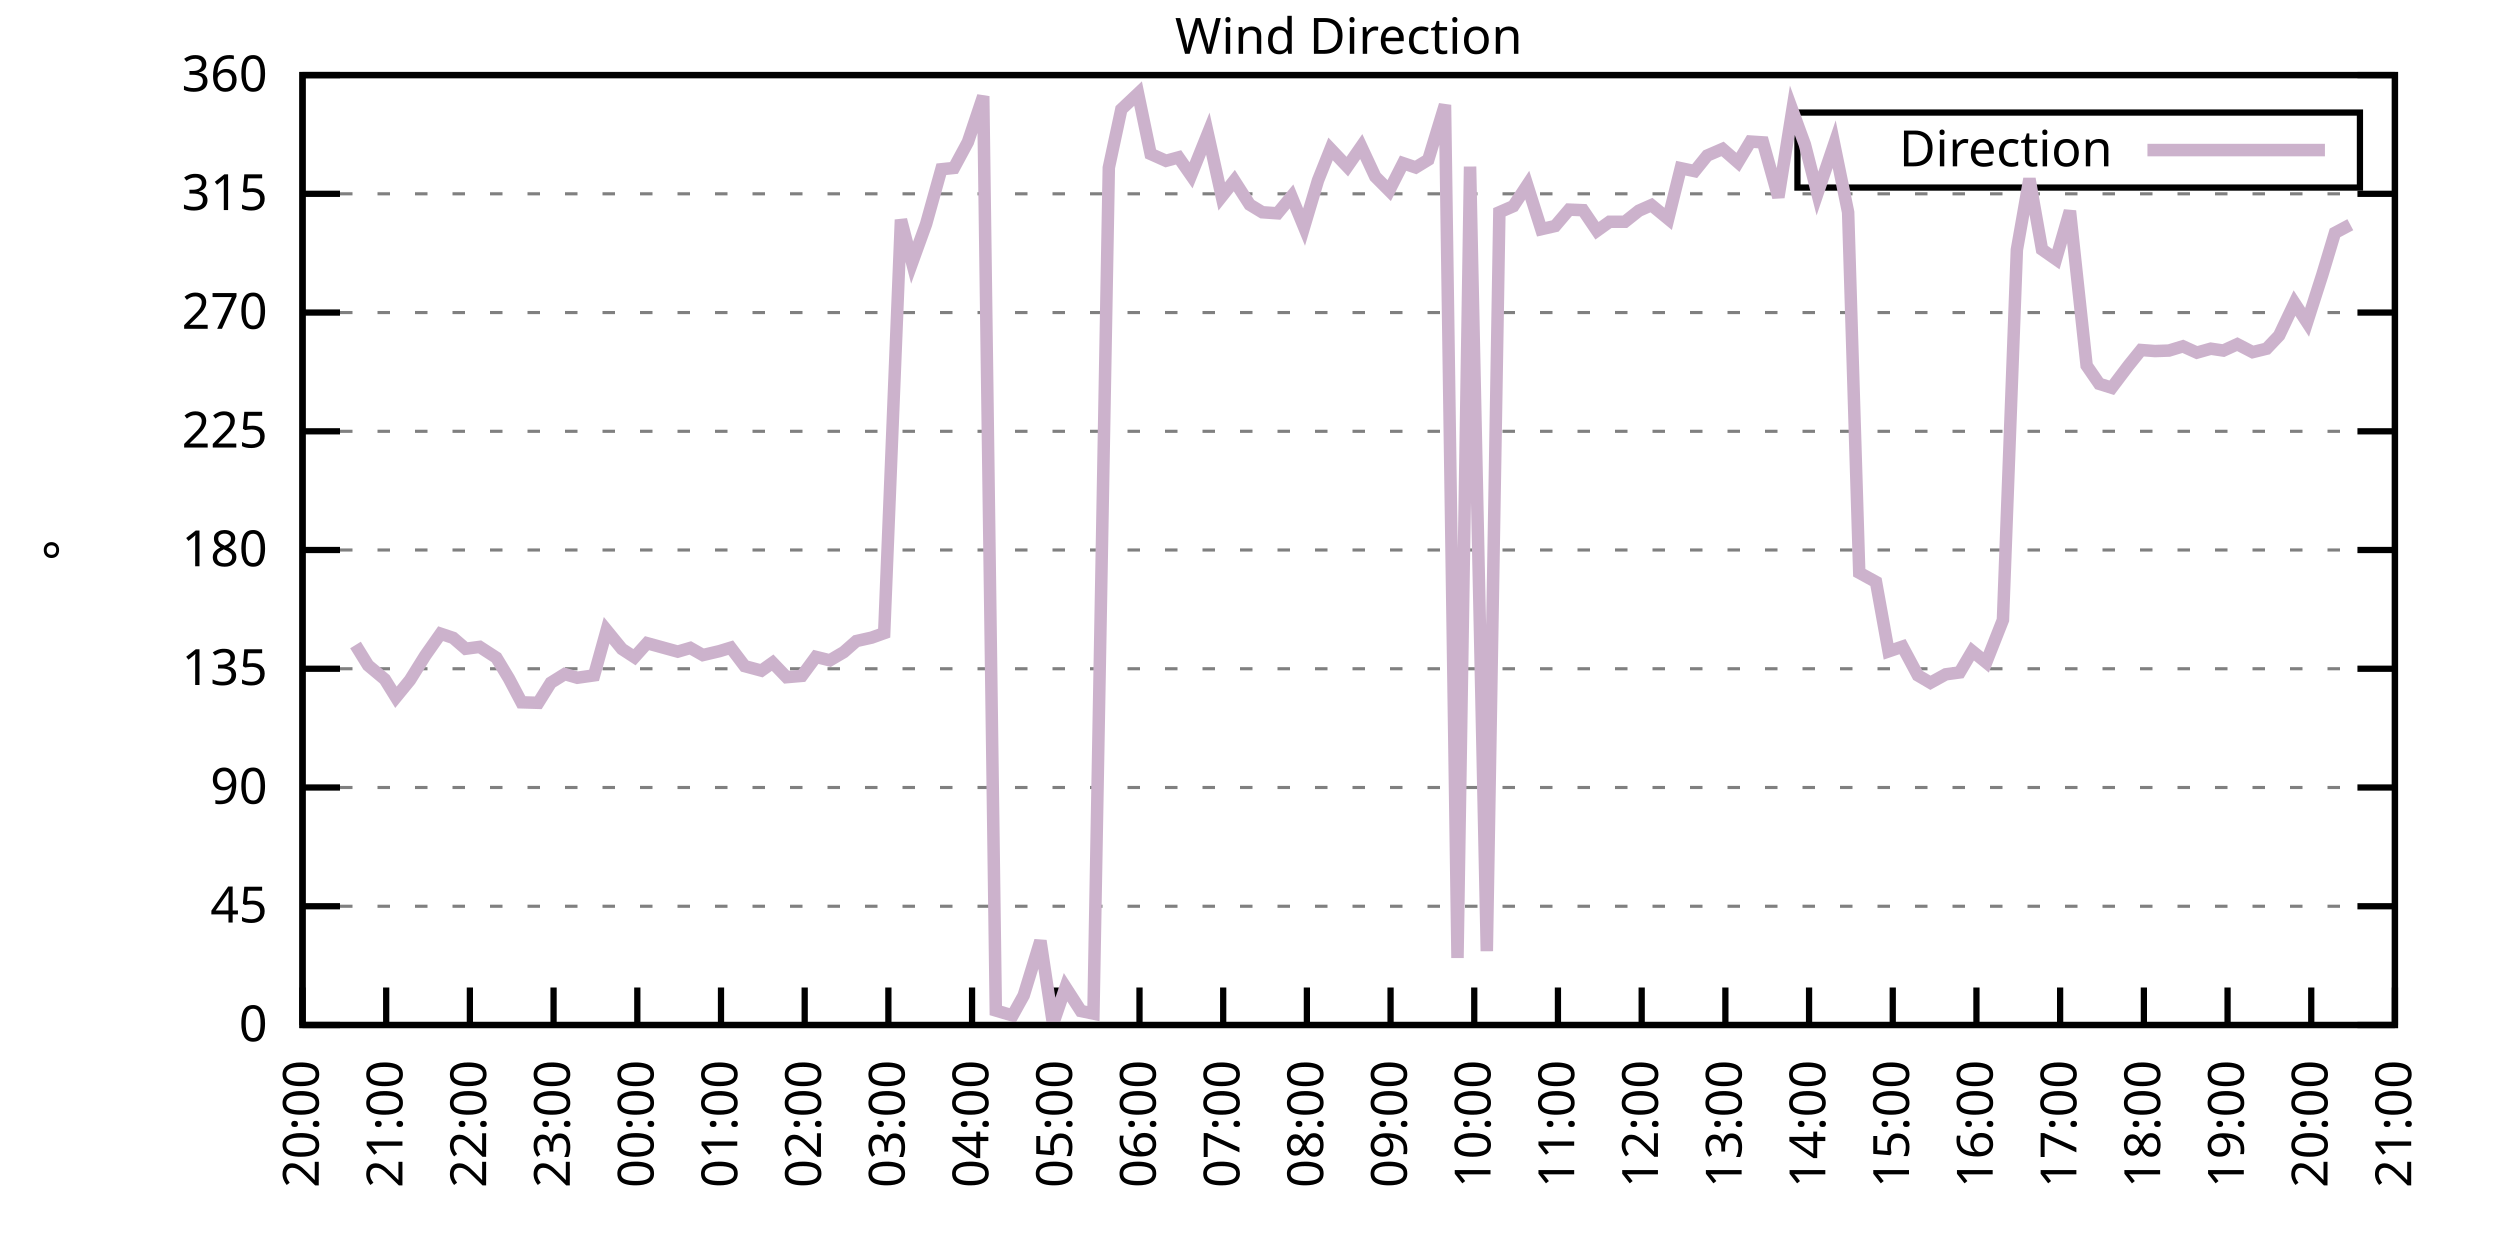
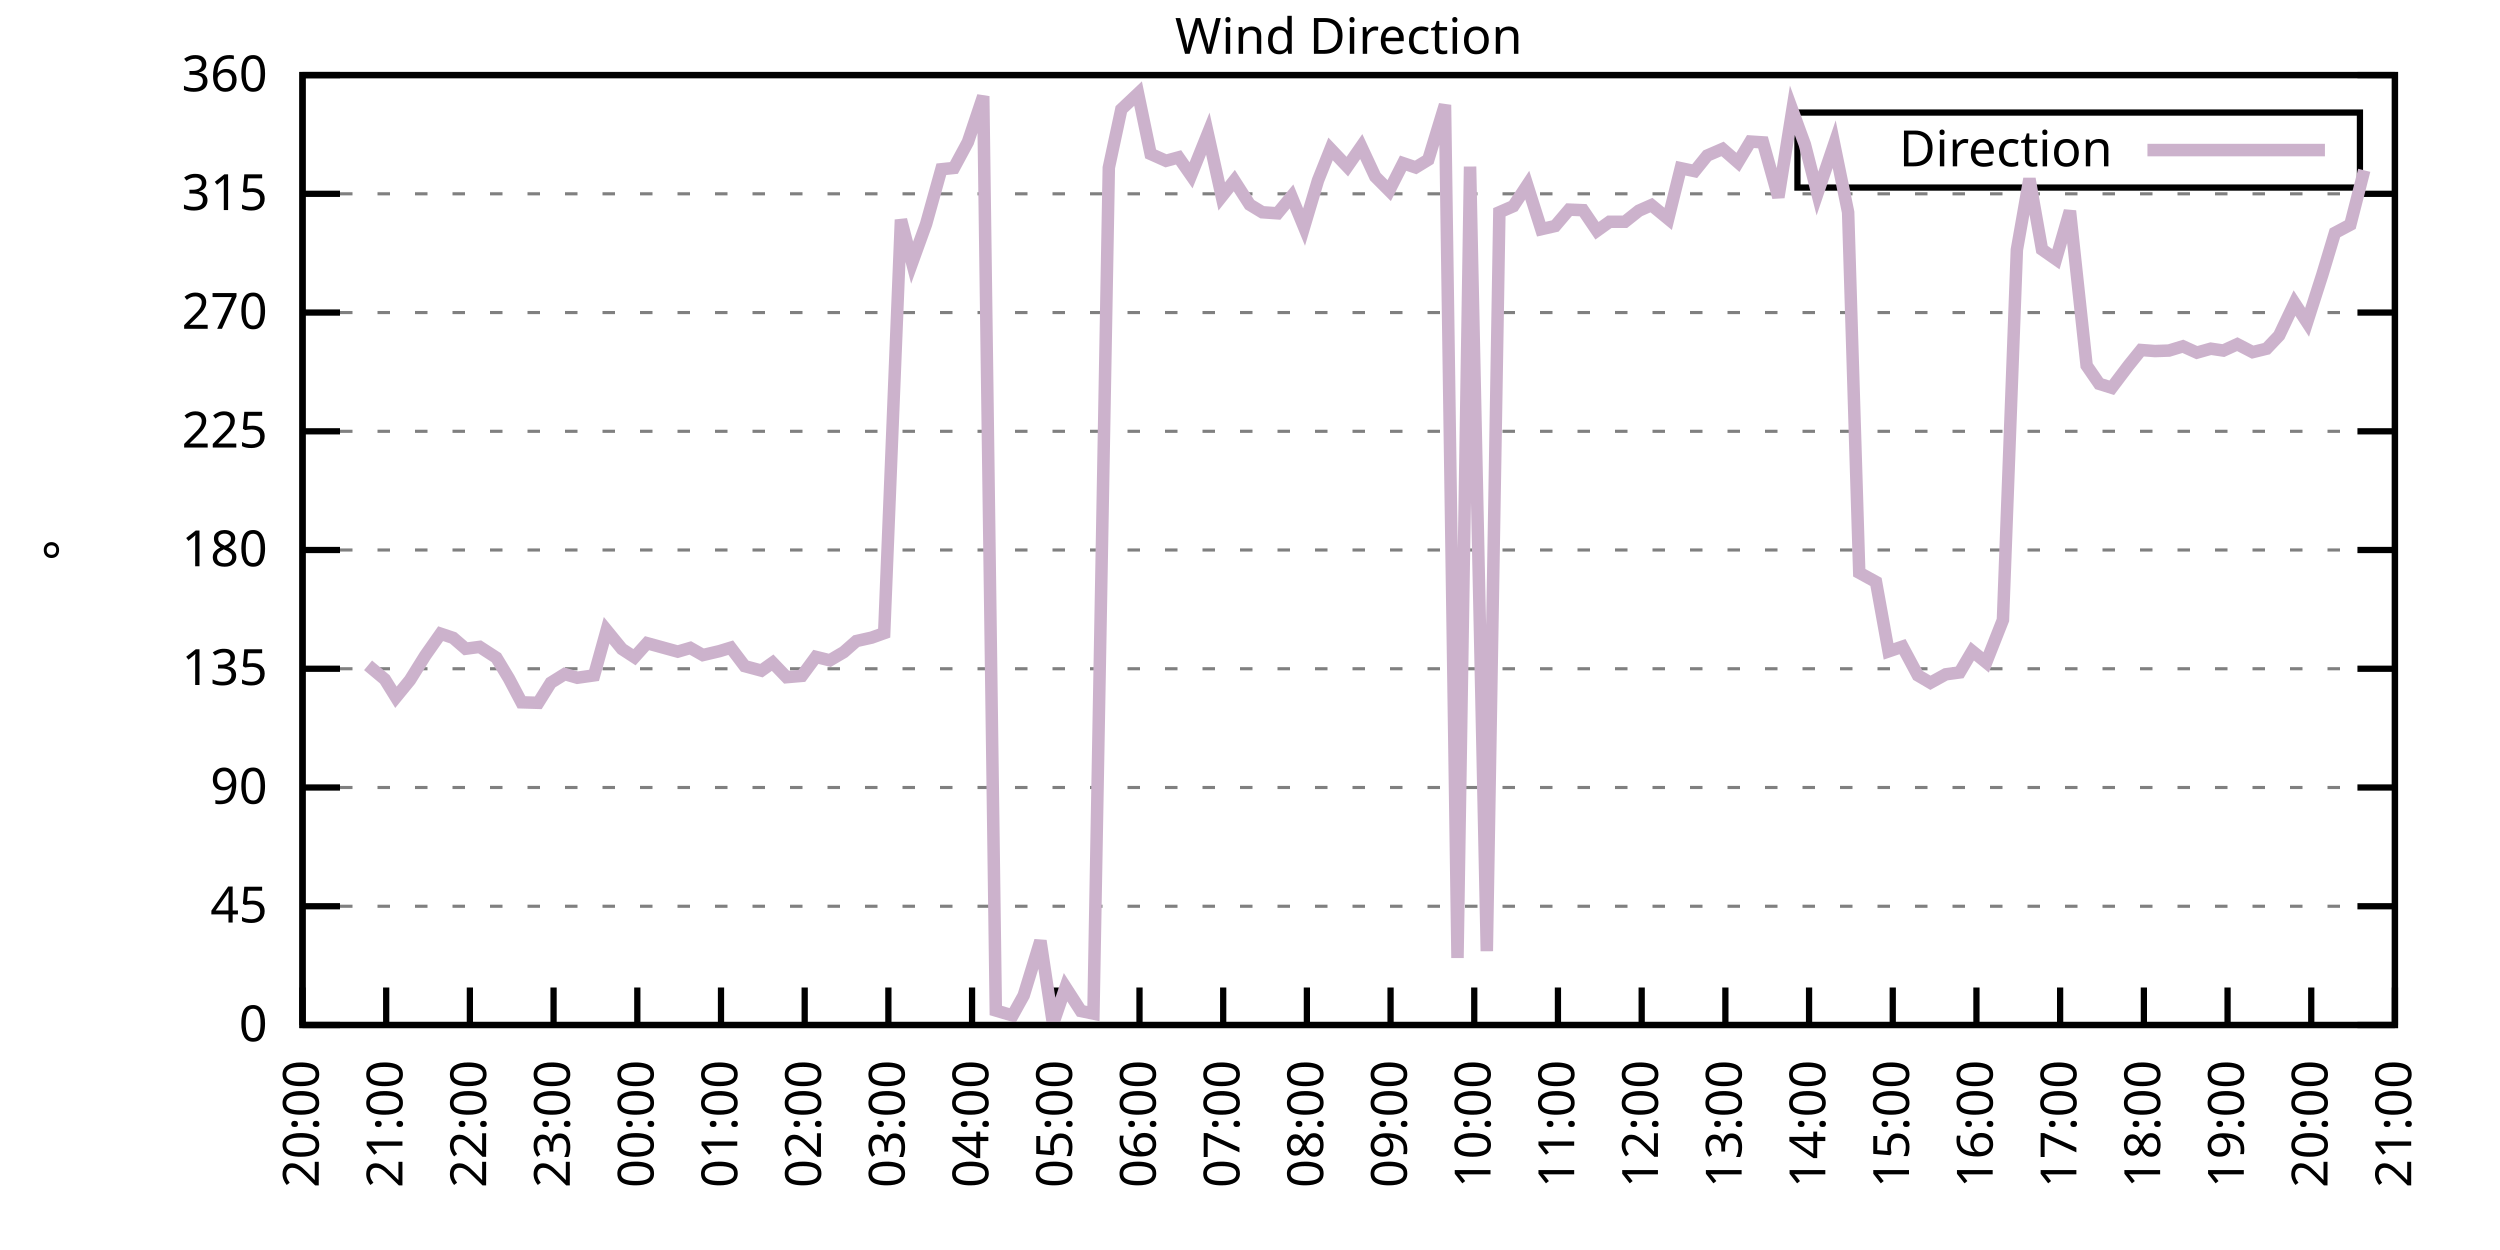
<svg xmlns="http://www.w3.org/2000/svg" xmlns:xlink="http://www.w3.org/1999/xlink" width="400" height="200" viewBox="0 0 400 200">
  <g id="gnuplot_canvas">
    <rect x="0" y="0" width="400" height="200" fill="none" />
    <defs>
      <circle id="gpDot" r="0.5" stroke-width="0.5" stroke="currentColor" />
      <path id="gpPt0" stroke-width="0.333" stroke="currentColor" d="M-1,0 h2 M0,-1 v2" />
      <path id="gpPt1" stroke-width="0.333" stroke="currentColor" d="M-1,-1 L1,1 M1,-1 L-1,1" />
      <path id="gpPt2" stroke-width="0.333" stroke="currentColor" d="M-1,0 L1,0 M0,-1 L0,1 M-1,-1 L1,1 M-1,1 L1,-1" />
      <rect id="gpPt3" stroke-width="0.333" stroke="currentColor" x="-1" y="-1" width="2" height="2" />
      <rect id="gpPt4" stroke-width="0.333" stroke="currentColor" fill="currentColor" x="-1" y="-1" width="2" height="2" />
      <circle id="gpPt5" stroke-width="0.333" stroke="currentColor" cx="0" cy="0" r="1" />
      <use xlink:href="#gpPt5" id="gpPt6" fill="currentColor" stroke="none" />
      <path id="gpPt7" stroke-width="0.333" stroke="currentColor" d="M0,-1.33 L-1.33,0.67 L1.33,0.67 z" />
      <use xlink:href="#gpPt7" id="gpPt8" fill="currentColor" stroke="none" />
      <use xlink:href="#gpPt7" id="gpPt9" stroke="currentColor" transform="rotate(180)" />
      <use xlink:href="#gpPt9" id="gpPt10" fill="currentColor" stroke="none" />
      <use xlink:href="#gpPt3" id="gpPt11" stroke="currentColor" transform="rotate(45)" />
      <use xlink:href="#gpPt11" id="gpPt12" fill="currentColor" stroke="none" />
      <path id="gpPt13" stroke-width="0.333" stroke="currentColor" d="M0,1.330 L1.265,0.411 L0.782,-1.067 L-0.782,-1.076 L-1.265,0.411 z" />
      <use xlink:href="#gpPt13" id="gpPt14" fill="currentColor" stroke="none" />
      <filter id="textbox" filterUnits="objectBoundingBox" x="0" y="0" height="1" width="1">
        <feFlood flood-color="white" flood-opacity="1" result="bgnd" />
        <feComposite in="SourceGraphic" in2="bgnd" operator="atop" />
      </filter>
      <filter id="greybox" filterUnits="objectBoundingBox" x="0" y="0" height="1" width="1">
        <feFlood flood-color="lightgrey" flood-opacity="1" result="grey" />
        <feComposite in="SourceGraphic" in2="grey" operator="atop" />
      </filter>
    </defs>
    <g fill="none" color="white" stroke="currentColor" stroke-width="1.00" stroke-linecap="butt" stroke-linejoin="miter">
</g>
    <g fill="none" color="black" stroke="currentColor" stroke-width="1.00" stroke-linecap="butt" stroke-linejoin="miter">
      <g stroke="none" shape-rendering="crispEdges">
        <polygon fill="rgb(255, 255, 255)" points="48.40,164.00 383.18,164.00 383.18,12.02 48.40,12.02 " />
      </g>
    </g>
    <g fill="none" color="black" stroke="currentColor" stroke-width="1.00" stroke-linecap="butt" stroke-linejoin="miter">
</g>
    <g fill="none" color="black" stroke="black" stroke-width="0.50" stroke-linecap="butt" stroke-linejoin="miter">
</g>
    <g fill="none" color="gray" stroke="currentColor" stroke-width="0.50" stroke-linecap="butt" stroke-linejoin="miter">
      <path stroke="gray" stroke-dasharray="2,4" class="gridline" d="M48.40,164.00 L383.19,164.00  " />
    </g>
    <g fill="none" color="gray" stroke="gray" stroke-width="1.00" stroke-linecap="butt" stroke-linejoin="miter">
</g>
    <g fill="none" color="black" stroke="currentColor" stroke-width="1.00" stroke-linecap="butt" stroke-linejoin="miter">
      <path stroke="black" d="M48.40,164.00 L54.40,164.00 M383.19,164.00 L377.19,164.00  " />
      <g transform="translate(42.80,166.60)" stroke="none" fill="black" font-family="Sans" font-size="8.00" text-anchor="end">
        <text>
          <tspan font-family="Sans"> 0</tspan>
        </text>
      </g>
    </g>
    <g fill="none" color="black" stroke="currentColor" stroke-width="1.00" stroke-linecap="butt" stroke-linejoin="miter">
</g>
    <g fill="none" color="black" stroke="black" stroke-width="0.50" stroke-linecap="butt" stroke-linejoin="miter">
</g>
    <g fill="none" color="gray" stroke="currentColor" stroke-width="0.50" stroke-linecap="butt" stroke-linejoin="miter">
      <path stroke="gray" stroke-dasharray="2,4" class="gridline" d="M48.40,145.00 L383.19,145.00  " />
    </g>
    <g fill="none" color="gray" stroke="gray" stroke-width="1.00" stroke-linecap="butt" stroke-linejoin="miter">
</g>
    <g fill="none" color="black" stroke="currentColor" stroke-width="1.00" stroke-linecap="butt" stroke-linejoin="miter">
      <path stroke="black" d="M48.40,145.00 L54.40,145.00 M383.19,145.00 L377.19,145.00  " />
      <g transform="translate(42.80,147.60)" stroke="none" fill="black" font-family="Sans" font-size="8.00" text-anchor="end">
        <text>
          <tspan font-family="Sans"> 45</tspan>
        </text>
      </g>
    </g>
    <g fill="none" color="black" stroke="currentColor" stroke-width="1.00" stroke-linecap="butt" stroke-linejoin="miter">
</g>
    <g fill="none" color="black" stroke="black" stroke-width="0.50" stroke-linecap="butt" stroke-linejoin="miter">
</g>
    <g fill="none" color="gray" stroke="currentColor" stroke-width="0.50" stroke-linecap="butt" stroke-linejoin="miter">
      <path stroke="gray" stroke-dasharray="2,4" class="gridline" d="M48.40,126.00 L383.19,126.00  " />
    </g>
    <g fill="none" color="gray" stroke="gray" stroke-width="1.00" stroke-linecap="butt" stroke-linejoin="miter">
</g>
    <g fill="none" color="black" stroke="currentColor" stroke-width="1.00" stroke-linecap="butt" stroke-linejoin="miter">
      <path stroke="black" d="M48.40,126.00 L54.40,126.00 M383.19,126.00 L377.19,126.00  " />
      <g transform="translate(42.80,128.60)" stroke="none" fill="black" font-family="Sans" font-size="8.00" text-anchor="end">
        <text>
          <tspan font-family="Sans"> 90</tspan>
        </text>
      </g>
    </g>
    <g fill="none" color="black" stroke="currentColor" stroke-width="1.00" stroke-linecap="butt" stroke-linejoin="miter">
</g>
    <g fill="none" color="black" stroke="black" stroke-width="0.50" stroke-linecap="butt" stroke-linejoin="miter">
</g>
    <g fill="none" color="gray" stroke="currentColor" stroke-width="0.50" stroke-linecap="butt" stroke-linejoin="miter">
      <path stroke="gray" stroke-dasharray="2,4" class="gridline" d="M48.40,107.00 L383.19,107.00  " />
    </g>
    <g fill="none" color="gray" stroke="gray" stroke-width="1.00" stroke-linecap="butt" stroke-linejoin="miter">
</g>
    <g fill="none" color="black" stroke="currentColor" stroke-width="1.00" stroke-linecap="butt" stroke-linejoin="miter">
      <path stroke="black" d="M48.40,107.00 L54.40,107.00 M383.19,107.00 L377.19,107.00  " />
      <g transform="translate(42.80,109.60)" stroke="none" fill="black" font-family="Sans" font-size="8.00" text-anchor="end">
        <text>
          <tspan font-family="Sans"> 135</tspan>
        </text>
      </g>
    </g>
    <g fill="none" color="black" stroke="currentColor" stroke-width="1.00" stroke-linecap="butt" stroke-linejoin="miter">
</g>
    <g fill="none" color="black" stroke="black" stroke-width="0.50" stroke-linecap="butt" stroke-linejoin="miter">
</g>
    <g fill="none" color="gray" stroke="currentColor" stroke-width="0.50" stroke-linecap="butt" stroke-linejoin="miter">
      <path stroke="gray" stroke-dasharray="2,4" class="gridline" d="M48.40,88.00 L383.19,88.00  " />
    </g>
    <g fill="none" color="gray" stroke="gray" stroke-width="1.00" stroke-linecap="butt" stroke-linejoin="miter">
</g>
    <g fill="none" color="black" stroke="currentColor" stroke-width="1.00" stroke-linecap="butt" stroke-linejoin="miter">
      <path stroke="black" d="M48.40,88.00 L54.40,88.00 M383.19,88.00 L377.19,88.00  " />
      <g transform="translate(42.80,90.60)" stroke="none" fill="black" font-family="Sans" font-size="8.00" text-anchor="end">
        <text>
          <tspan font-family="Sans"> 180</tspan>
        </text>
      </g>
    </g>
    <g fill="none" color="black" stroke="currentColor" stroke-width="1.00" stroke-linecap="butt" stroke-linejoin="miter">
</g>
    <g fill="none" color="black" stroke="black" stroke-width="0.50" stroke-linecap="butt" stroke-linejoin="miter">
</g>
    <g fill="none" color="gray" stroke="currentColor" stroke-width="0.50" stroke-linecap="butt" stroke-linejoin="miter">
      <path stroke="gray" stroke-dasharray="2,4" class="gridline" d="M48.40,69.01 L383.19,69.01  " />
    </g>
    <g fill="none" color="gray" stroke="gray" stroke-width="1.00" stroke-linecap="butt" stroke-linejoin="miter">
</g>
    <g fill="none" color="black" stroke="currentColor" stroke-width="1.00" stroke-linecap="butt" stroke-linejoin="miter">
      <path stroke="black" d="M48.40,69.01 L54.40,69.01 M383.19,69.01 L377.19,69.01  " />
      <g transform="translate(42.80,71.61)" stroke="none" fill="black" font-family="Sans" font-size="8.00" text-anchor="end">
        <text>
          <tspan font-family="Sans"> 225</tspan>
        </text>
      </g>
    </g>
    <g fill="none" color="black" stroke="currentColor" stroke-width="1.00" stroke-linecap="butt" stroke-linejoin="miter">
</g>
    <g fill="none" color="black" stroke="black" stroke-width="0.50" stroke-linecap="butt" stroke-linejoin="miter">
</g>
    <g fill="none" color="gray" stroke="currentColor" stroke-width="0.50" stroke-linecap="butt" stroke-linejoin="miter">
      <path stroke="gray" stroke-dasharray="2,4" class="gridline" d="M48.40,50.01 L383.19,50.01  " />
    </g>
    <g fill="none" color="gray" stroke="gray" stroke-width="1.00" stroke-linecap="butt" stroke-linejoin="miter">
</g>
    <g fill="none" color="black" stroke="currentColor" stroke-width="1.00" stroke-linecap="butt" stroke-linejoin="miter">
      <path stroke="black" d="M48.40,50.01 L54.40,50.01 M383.19,50.01 L377.19,50.01  " />
      <g transform="translate(42.80,52.61)" stroke="none" fill="black" font-family="Sans" font-size="8.00" text-anchor="end">
        <text>
          <tspan font-family="Sans"> 270</tspan>
        </text>
      </g>
    </g>
    <g fill="none" color="black" stroke="currentColor" stroke-width="1.00" stroke-linecap="butt" stroke-linejoin="miter">
</g>
    <g fill="none" color="black" stroke="black" stroke-width="0.50" stroke-linecap="butt" stroke-linejoin="miter">
</g>
    <g fill="none" color="gray" stroke="currentColor" stroke-width="0.50" stroke-linecap="butt" stroke-linejoin="miter">
      <path stroke="gray" stroke-dasharray="2,4" class="gridline" d="M48.40,31.01 L383.19,31.01  " />
    </g>
    <g fill="none" color="gray" stroke="gray" stroke-width="1.00" stroke-linecap="butt" stroke-linejoin="miter">
</g>
    <g fill="none" color="black" stroke="currentColor" stroke-width="1.00" stroke-linecap="butt" stroke-linejoin="miter">
      <path stroke="black" d="M48.40,31.01 L54.40,31.01 M383.19,31.01 L377.19,31.01  " />
      <g transform="translate(42.80,33.61)" stroke="none" fill="black" font-family="Sans" font-size="8.00" text-anchor="end">
        <text>
          <tspan font-family="Sans"> 315</tspan>
        </text>
      </g>
    </g>
    <g fill="none" color="black" stroke="currentColor" stroke-width="1.00" stroke-linecap="butt" stroke-linejoin="miter">
</g>
    <g fill="none" color="black" stroke="black" stroke-width="0.50" stroke-linecap="butt" stroke-linejoin="miter">
</g>
    <g fill="none" color="gray" stroke="currentColor" stroke-width="0.50" stroke-linecap="butt" stroke-linejoin="miter">
      <path stroke="gray" stroke-dasharray="2,4" class="gridline" d="M48.40,12.01 L383.19,12.01  " />
    </g>
    <g fill="none" color="gray" stroke="gray" stroke-width="1.00" stroke-linecap="butt" stroke-linejoin="miter">
</g>
    <g fill="none" color="black" stroke="currentColor" stroke-width="1.00" stroke-linecap="butt" stroke-linejoin="miter">
      <path stroke="black" d="M48.40,12.01 L54.40,12.01 M383.19,12.01 L377.19,12.01  " />
      <g transform="translate(42.80,14.61)" stroke="none" fill="black" font-family="Sans" font-size="8.00" text-anchor="end">
        <text>
          <tspan font-family="Sans"> 360</tspan>
        </text>
      </g>
    </g>
    <g fill="none" color="black" stroke="currentColor" stroke-width="1.00" stroke-linecap="butt" stroke-linejoin="miter">
      <path stroke="black" d="M48.40,164.00 L48.40,158.00  " />
      <g transform="translate(51.00,169.60) rotate(270.00)" stroke="none" fill="black" font-family="Sans" font-size="8.00" text-anchor="end">
        <text>
          <tspan font-family="Sans">20:00</tspan>
        </text>
      </g>
    </g>
    <g fill="none" color="black" stroke="currentColor" stroke-width="1.00" stroke-linecap="butt" stroke-linejoin="miter">
      <path stroke="black" d="M61.79,164.00 L61.79,158.00  " />
      <g transform="translate(64.39,169.60) rotate(270.00)" stroke="none" fill="black" font-family="Sans" font-size="8.00" text-anchor="end">
        <text>
          <tspan font-family="Sans">21:00</tspan>
        </text>
      </g>
    </g>
    <g fill="none" color="black" stroke="currentColor" stroke-width="1.00" stroke-linecap="butt" stroke-linejoin="miter">
      <path stroke="black" d="M75.18,164.00 L75.18,158.00  " />
      <g transform="translate(77.78,169.60) rotate(270.00)" stroke="none" fill="black" font-family="Sans" font-size="8.00" text-anchor="end">
        <text>
          <tspan font-family="Sans">22:00</tspan>
        </text>
      </g>
    </g>
    <g fill="none" color="black" stroke="currentColor" stroke-width="1.00" stroke-linecap="butt" stroke-linejoin="miter">
      <path stroke="black" d="M88.57,164.00 L88.57,158.00  " />
      <g transform="translate(91.17,169.60) rotate(270.00)" stroke="none" fill="black" font-family="Sans" font-size="8.00" text-anchor="end">
        <text>
          <tspan font-family="Sans">23:00</tspan>
        </text>
      </g>
    </g>
    <g fill="none" color="black" stroke="currentColor" stroke-width="1.00" stroke-linecap="butt" stroke-linejoin="miter">
      <path stroke="black" d="M101.97,164.00 L101.97,158.00  " />
      <g transform="translate(104.57,169.60) rotate(270.00)" stroke="none" fill="black" font-family="Sans" font-size="8.00" text-anchor="end">
        <text>
          <tspan font-family="Sans">00:00</tspan>
        </text>
      </g>
    </g>
    <g fill="none" color="black" stroke="currentColor" stroke-width="1.00" stroke-linecap="butt" stroke-linejoin="miter">
      <path stroke="black" d="M115.36,164.00 L115.36,158.00  " />
      <g transform="translate(117.96,169.60) rotate(270.00)" stroke="none" fill="black" font-family="Sans" font-size="8.00" text-anchor="end">
        <text>
          <tspan font-family="Sans">01:00</tspan>
        </text>
      </g>
    </g>
    <g fill="none" color="black" stroke="currentColor" stroke-width="1.00" stroke-linecap="butt" stroke-linejoin="miter">
      <path stroke="black" d="M128.75,164.00 L128.75,158.00  " />
      <g transform="translate(131.35,169.60) rotate(270.00)" stroke="none" fill="black" font-family="Sans" font-size="8.00" text-anchor="end">
        <text>
          <tspan font-family="Sans">02:00</tspan>
        </text>
      </g>
    </g>
    <g fill="none" color="black" stroke="currentColor" stroke-width="1.00" stroke-linecap="butt" stroke-linejoin="miter">
      <path stroke="black" d="M142.14,164.00 L142.14,158.00  " />
      <g transform="translate(144.74,169.60) rotate(270.00)" stroke="none" fill="black" font-family="Sans" font-size="8.00" text-anchor="end">
        <text>
          <tspan font-family="Sans">03:00</tspan>
        </text>
      </g>
    </g>
    <g fill="none" color="black" stroke="currentColor" stroke-width="1.00" stroke-linecap="butt" stroke-linejoin="miter">
      <path stroke="black" d="M155.53,164.00 L155.53,158.00  " />
      <g transform="translate(158.13,169.60) rotate(270.00)" stroke="none" fill="black" font-family="Sans" font-size="8.00" text-anchor="end">
        <text>
          <tspan font-family="Sans">04:00</tspan>
        </text>
      </g>
    </g>
    <g fill="none" color="black" stroke="currentColor" stroke-width="1.00" stroke-linecap="butt" stroke-linejoin="miter">
      <path stroke="black" d="M168.92,164.00 L168.92,158.00  " />
      <g transform="translate(171.52,169.60) rotate(270.00)" stroke="none" fill="black" font-family="Sans" font-size="8.00" text-anchor="end">
        <text>
          <tspan font-family="Sans">05:00</tspan>
        </text>
      </g>
    </g>
    <g fill="none" color="black" stroke="currentColor" stroke-width="1.00" stroke-linecap="butt" stroke-linejoin="miter">
      <path stroke="black" d="M182.32,164.00 L182.32,158.00  " />
      <g transform="translate(184.92,169.60) rotate(270.00)" stroke="none" fill="black" font-family="Sans" font-size="8.00" text-anchor="end">
        <text>
          <tspan font-family="Sans">06:00</tspan>
        </text>
      </g>
    </g>
    <g fill="none" color="black" stroke="currentColor" stroke-width="1.00" stroke-linecap="butt" stroke-linejoin="miter">
      <path stroke="black" d="M195.71,164.00 L195.71,158.00  " />
      <g transform="translate(198.31,169.60) rotate(270.00)" stroke="none" fill="black" font-family="Sans" font-size="8.00" text-anchor="end">
        <text>
          <tspan font-family="Sans">07:00</tspan>
        </text>
      </g>
    </g>
    <g fill="none" color="black" stroke="currentColor" stroke-width="1.00" stroke-linecap="butt" stroke-linejoin="miter">
      <path stroke="black" d="M209.10,164.00 L209.10,158.00  " />
      <g transform="translate(211.70,169.60) rotate(270.00)" stroke="none" fill="black" font-family="Sans" font-size="8.00" text-anchor="end">
        <text>
          <tspan font-family="Sans">08:00</tspan>
        </text>
      </g>
    </g>
    <g fill="none" color="black" stroke="currentColor" stroke-width="1.00" stroke-linecap="butt" stroke-linejoin="miter">
      <path stroke="black" d="M222.49,164.00 L222.49,158.00  " />
      <g transform="translate(225.09,169.60) rotate(270.00)" stroke="none" fill="black" font-family="Sans" font-size="8.00" text-anchor="end">
        <text>
          <tspan font-family="Sans">09:00</tspan>
        </text>
      </g>
    </g>
    <g fill="none" color="black" stroke="currentColor" stroke-width="1.00" stroke-linecap="butt" stroke-linejoin="miter">
      <path stroke="black" d="M235.88,164.00 L235.88,158.00  " />
      <g transform="translate(238.48,169.60) rotate(270.00)" stroke="none" fill="black" font-family="Sans" font-size="8.00" text-anchor="end">
        <text>
          <tspan font-family="Sans">10:00</tspan>
        </text>
      </g>
    </g>
    <g fill="none" color="black" stroke="currentColor" stroke-width="1.00" stroke-linecap="butt" stroke-linejoin="miter">
      <path stroke="black" d="M249.27,164.00 L249.27,158.00  " />
      <g transform="translate(251.87,169.60) rotate(270.00)" stroke="none" fill="black" font-family="Sans" font-size="8.00" text-anchor="end">
        <text>
          <tspan font-family="Sans">11:00</tspan>
        </text>
      </g>
    </g>
    <g fill="none" color="black" stroke="currentColor" stroke-width="1.00" stroke-linecap="butt" stroke-linejoin="miter">
      <path stroke="black" d="M262.67,164.00 L262.67,158.00  " />
      <g transform="translate(265.27,169.60) rotate(270.00)" stroke="none" fill="black" font-family="Sans" font-size="8.00" text-anchor="end">
        <text>
          <tspan font-family="Sans">12:00</tspan>
        </text>
      </g>
    </g>
    <g fill="none" color="black" stroke="currentColor" stroke-width="1.00" stroke-linecap="butt" stroke-linejoin="miter">
      <path stroke="black" d="M276.06,164.00 L276.06,158.00  " />
      <g transform="translate(278.66,169.60) rotate(270.00)" stroke="none" fill="black" font-family="Sans" font-size="8.00" text-anchor="end">
        <text>
          <tspan font-family="Sans">13:00</tspan>
        </text>
      </g>
    </g>
    <g fill="none" color="black" stroke="currentColor" stroke-width="1.00" stroke-linecap="butt" stroke-linejoin="miter">
      <path stroke="black" d="M289.45,164.00 L289.45,158.00  " />
      <g transform="translate(292.05,169.60) rotate(270.00)" stroke="none" fill="black" font-family="Sans" font-size="8.00" text-anchor="end">
        <text>
          <tspan font-family="Sans">14:00</tspan>
        </text>
      </g>
    </g>
    <g fill="none" color="black" stroke="currentColor" stroke-width="1.00" stroke-linecap="butt" stroke-linejoin="miter">
      <path stroke="black" d="M302.84,164.00 L302.84,158.00  " />
      <g transform="translate(305.44,169.60) rotate(270.00)" stroke="none" fill="black" font-family="Sans" font-size="8.00" text-anchor="end">
        <text>
          <tspan font-family="Sans">15:00</tspan>
        </text>
      </g>
    </g>
    <g fill="none" color="black" stroke="currentColor" stroke-width="1.00" stroke-linecap="butt" stroke-linejoin="miter">
      <path stroke="black" d="M316.23,164.00 L316.23,158.00  " />
      <g transform="translate(318.83,169.60) rotate(270.00)" stroke="none" fill="black" font-family="Sans" font-size="8.00" text-anchor="end">
        <text>
          <tspan font-family="Sans">16:00</tspan>
        </text>
      </g>
    </g>
    <g fill="none" color="black" stroke="currentColor" stroke-width="1.00" stroke-linecap="butt" stroke-linejoin="miter">
      <path stroke="black" d="M329.62,164.00 L329.62,158.00  " />
      <g transform="translate(332.22,169.60) rotate(270.00)" stroke="none" fill="black" font-family="Sans" font-size="8.00" text-anchor="end">
        <text>
          <tspan font-family="Sans">17:00</tspan>
        </text>
      </g>
    </g>
    <g fill="none" color="black" stroke="currentColor" stroke-width="1.00" stroke-linecap="butt" stroke-linejoin="miter">
      <path stroke="black" d="M343.02,164.00 L343.02,158.00  " />
      <g transform="translate(345.62,169.60) rotate(270.00)" stroke="none" fill="black" font-family="Sans" font-size="8.00" text-anchor="end">
        <text>
          <tspan font-family="Sans">18:00</tspan>
        </text>
      </g>
    </g>
    <g fill="none" color="black" stroke="currentColor" stroke-width="1.00" stroke-linecap="butt" stroke-linejoin="miter">
      <path stroke="black" d="M356.41,164.00 L356.41,158.00  " />
      <g transform="translate(359.01,169.60) rotate(270.00)" stroke="none" fill="black" font-family="Sans" font-size="8.00" text-anchor="end">
        <text>
          <tspan font-family="Sans">19:00</tspan>
        </text>
      </g>
    </g>
    <g fill="none" color="black" stroke="currentColor" stroke-width="1.00" stroke-linecap="butt" stroke-linejoin="miter">
      <path stroke="black" d="M369.80,164.00 L369.80,158.00  " />
      <g transform="translate(372.40,169.60) rotate(270.00)" stroke="none" fill="black" font-family="Sans" font-size="8.00" text-anchor="end">
        <text>
          <tspan font-family="Sans">20:00</tspan>
        </text>
      </g>
    </g>
    <g fill="none" color="black" stroke="currentColor" stroke-width="1.00" stroke-linecap="butt" stroke-linejoin="miter">
      <path stroke="black" d="M383.19,164.00 L383.19,158.00  " />
      <g transform="translate(385.79,169.60) rotate(270.00)" stroke="none" fill="black" font-family="Sans" font-size="8.00" text-anchor="end">
        <text>
          <tspan font-family="Sans">21:00</tspan>
        </text>
      </g>
    </g>
    <g fill="none" color="black" stroke="currentColor" stroke-width="1.00" stroke-linecap="butt" stroke-linejoin="miter">
</g>
    <g fill="none" color="black" stroke="currentColor" stroke-width="1.00" stroke-linecap="butt" stroke-linejoin="miter">
      <path stroke="black" d="M48.40,12.01 L48.40,164.00 L383.19,164.00 L383.19,12.01 L48.40,12.01 Z  " />
    </g>
    <g fill="none" color="black" stroke="currentColor" stroke-width="1.00" stroke-linecap="butt" stroke-linejoin="miter">
</g>
    <g fill="none" color="black" stroke="currentColor" stroke-width="1.00" stroke-linecap="butt" stroke-linejoin="miter">
      <path stroke="black" d="M287.59,30.01 L287.59,18.01 L377.59,18.01 L377.59,30.01 L287.59,30.01 Z  " />
    </g>
    <g id="Wind_direction_plot_1">
      <g fill="none" color="white" stroke="black" stroke-width="2.00" stroke-linecap="butt" stroke-linejoin="miter">
</g>
      <g fill="none" color="black" stroke="currentColor" stroke-width="2.00" stroke-linecap="butt" stroke-linejoin="miter">
        <g transform="translate(337.99,26.61)" stroke="none" fill="black" font-family="Sans" font-size="8.00" text-anchor="end">
          <text>
            <tspan font-family="Sans">Direction</tspan>
          </text>
        </g>
      </g>
      <g fill="none" color="black" stroke="currentColor" stroke-width="2.00" stroke-linecap="butt" stroke-linejoin="miter">
-         <path stroke="rgb(204, 178, 204)" d="M343.59,24.01 L371.99,24.01 M56.88,103.20 L58.89,106.45 L61.57,108.69 L63.35,111.56 L65.59,108.82 L68.04,104.89   L70.50,101.39 L72.50,102.06 L74.51,103.80 L76.75,103.50 L79.42,105.23 L81.43,108.57 L83.44,112.37 L86.12,112.45   L88.13,109.24 L90.36,107.85 L92.37,108.44 L95.05,108.06 L97.06,100.84 L99.51,103.84 L101.52,105.15 L103.53,102.91   L108.44,104.26 L110.45,103.67 L112.46,104.81 L115.13,104.18 L116.92,103.63 L119.15,106.58 L121.83,107.30 L123.62,106.03   L125.85,108.35 L128.30,108.14 L130.54,105.10 L132.77,105.65 L135.00,104.34 L137.01,102.57 L139.46,102.02 L141.47,101.30   L144.15,35.15 L145.94,42.03 L148.17,35.86 L150.62,27.08 L152.63,26.87 L154.86,22.73 L157.32,15.39 L159.33,161.68   L162.01,162.48 L163.79,159.27 L166.47,150.53 L168.48,163.83 L170.49,157.96 L172.94,161.76 L174.95,162.18 L177.41,26.83   L179.41,17.50 L182.09,14.97 L184.10,24.63 L186.56,25.73 L188.57,25.18 L190.57,28.05 L193.25,21.38 L195.48,31.43   L197.49,28.90 L199.95,32.74 L201.96,33.96 L204.41,34.13 L206.64,31.43 L208.65,36.33 L210.88,28.86 L212.89,23.83   L215.57,26.66 L217.80,23.45 L220.04,28.26 L222.27,30.50 L224.50,26.11 L226.51,26.79 L228.52,25.56 L231.20,16.78   L233.20,153.28 L235.21,26.66 L237.89,152.18 L239.90,33.96 L242.13,32.99 L244.36,29.62 L246.60,36.67 L248.83,36.16   L251.06,33.54 L253.29,33.63 L255.52,36.92 L257.53,35.48 L259.99,35.48 L262.22,33.71 L264.23,32.82 L266.91,35.02   L268.92,26.91 L271.15,27.38 L273.16,24.89 L275.61,23.83 L278.07,25.98 L280.07,22.65 L282.08,22.78 L284.54,31.56   L286.77,17.63 L288.78,23.11 L290.79,30.97 L293.47,23.07 L295.70,33.96 L297.48,91.64 L300.16,93.11 L302.17,104.22   L304.40,103.46 L306.86,108.06 L308.87,109.24 L311.32,107.89 L313.55,107.59 L315.56,104.18 L317.79,105.99 L320.47,99.19   L322.70,39.96 L324.71,28.60 L326.72,39.92 L328.95,41.48 L331.19,33.75 L333.86,58.49 L335.87,61.41 L337.88,62.04   L340.56,58.49 L342.57,56.00 L344.80,56.17 L347.03,56.09 L349.26,55.41 L351.50,56.42 L353.73,55.79 L355.74,56.09   L357.97,55.07 L360.42,56.34 L362.66,55.79 L364.66,53.68 L367.12,48.49 L369.13,51.57 L371.58,43.93 L373.59,37.26   L376.05,35.95  " />
+         <path stroke="rgb(204, 178, 204)" d="M343.59,24.01 L371.99,24.01 M58.89,106.45 L61.57,108.69 L63.35,111.56 L65.59,108.82 L68.04,104.89 L70.50,101.39   L72.50,102.06 L74.51,103.80 L76.75,103.50 L79.42,105.23 L81.43,108.57 L83.44,112.37 L86.12,112.45 L88.13,109.24   L90.36,107.85 L92.37,108.44 L95.05,108.06 L97.06,100.84 L99.51,103.84 L101.52,105.15 L103.53,102.91 L108.44,104.26   L110.45,103.67 L112.46,104.81 L115.13,104.18 L116.92,103.63 L119.15,106.58 L121.83,107.30 L123.62,106.03 L125.85,108.35   L128.30,108.14 L130.54,105.10 L132.77,105.65 L135.00,104.34 L137.01,102.57 L139.46,102.02 L141.47,101.30 L144.15,35.15   L145.94,42.03 L148.17,35.86 L150.62,27.08 L152.63,26.87 L154.86,22.73 L157.32,15.39 L159.33,161.68 L162.01,162.48   L163.79,159.27 L166.47,150.53 L168.48,163.83 L170.49,157.96 L172.94,161.76 L174.95,162.18 L177.41,26.83 L179.41,17.50   L182.09,14.97 L184.10,24.63 L186.56,25.73 L188.57,25.18 L190.57,28.05 L193.25,21.38 L195.48,31.43 L197.49,28.90   L199.95,32.74 L201.96,33.96 L204.41,34.13 L206.64,31.43 L208.65,36.33 L210.88,28.86 L212.89,23.83 L215.57,26.66   L217.80,23.45 L220.04,28.26 L222.27,30.50 L224.50,26.11 L226.51,26.79 L228.52,25.56 L231.20,16.78 L233.20,153.28   L235.21,26.66 L237.89,152.18 L239.90,33.96 L242.13,32.99 L244.36,29.62 L246.60,36.67 L248.83,36.16 L251.06,33.54   L253.29,33.63 L255.52,36.92 L257.53,35.48 L259.99,35.48 L262.22,33.71 L264.23,32.82 L266.91,35.02 L268.92,26.91   L271.15,27.38 L273.16,24.89 L275.61,23.83 L278.07,25.98 L280.07,22.65 L282.08,22.78 L284.54,31.56 L286.77,17.63   L288.78,23.11 L290.79,30.97 L293.47,23.07 L295.70,33.96 L297.48,91.64 L300.16,93.11 L302.17,104.22 L304.40,103.46   L306.86,108.06 L308.87,109.24 L311.32,107.89 L313.55,107.59 L315.56,104.18 L317.79,105.99 L320.47,99.19 L322.70,39.96   L324.71,28.60 L326.72,39.92 L328.95,41.48 L331.19,33.75 L333.86,58.49 L335.87,61.41 L337.88,62.04 L340.56,58.49   L342.57,56.00 L344.80,56.17 L347.03,56.09 L349.26,55.41 L351.50,56.42 L353.73,55.79 L355.74,56.09 L357.97,55.07   L360.42,56.34 L362.66,55.79 L364.66,53.68 L367.12,48.49 L369.13,51.57 L371.58,43.93 L373.59,37.26 L376.05,35.95   L378.28,27.25  " />
      </g>
    </g>
    <g fill="none" color="black" stroke="currentColor" stroke-width="2.00" stroke-linecap="butt" stroke-linejoin="miter">
</g>
    <g fill="none" color="black" stroke="black" stroke-width="1.00" stroke-linecap="butt" stroke-linejoin="miter">
</g>
    <g fill="none" color="black" stroke="currentColor" stroke-width="1.00" stroke-linecap="butt" stroke-linejoin="miter">
      <path stroke="black" d="M48.40,12.01 L48.40,164.00 L383.19,164.00 L383.19,12.01 L48.40,12.01 Z  " />
      <g transform="translate(12.80,88.01) rotate(270.00)" stroke="none" fill="black" font-family="Sans" font-size="8.00" text-anchor="middle">
        <text>
          <tspan font-family="Sans">°</tspan>
        </text>
      </g>
    </g>
    <g fill="none" color="black" stroke="currentColor" stroke-width="1.00" stroke-linecap="butt" stroke-linejoin="miter">
</g>
    <g fill="none" color="black" stroke="currentColor" stroke-width="1.00" stroke-linecap="butt" stroke-linejoin="miter">
      <g transform="translate(215.79,8.61)" stroke="none" fill="black" font-family="Sans" font-size="8.00" text-anchor="middle">
        <text>
          <tspan font-family="Sans">Wind Direction</tspan>
        </text>
      </g>
    </g>
    <g fill="none" color="black" stroke="currentColor" stroke-width="1.00" stroke-linecap="butt" stroke-linejoin="miter">
</g>
  </g>
</svg>
